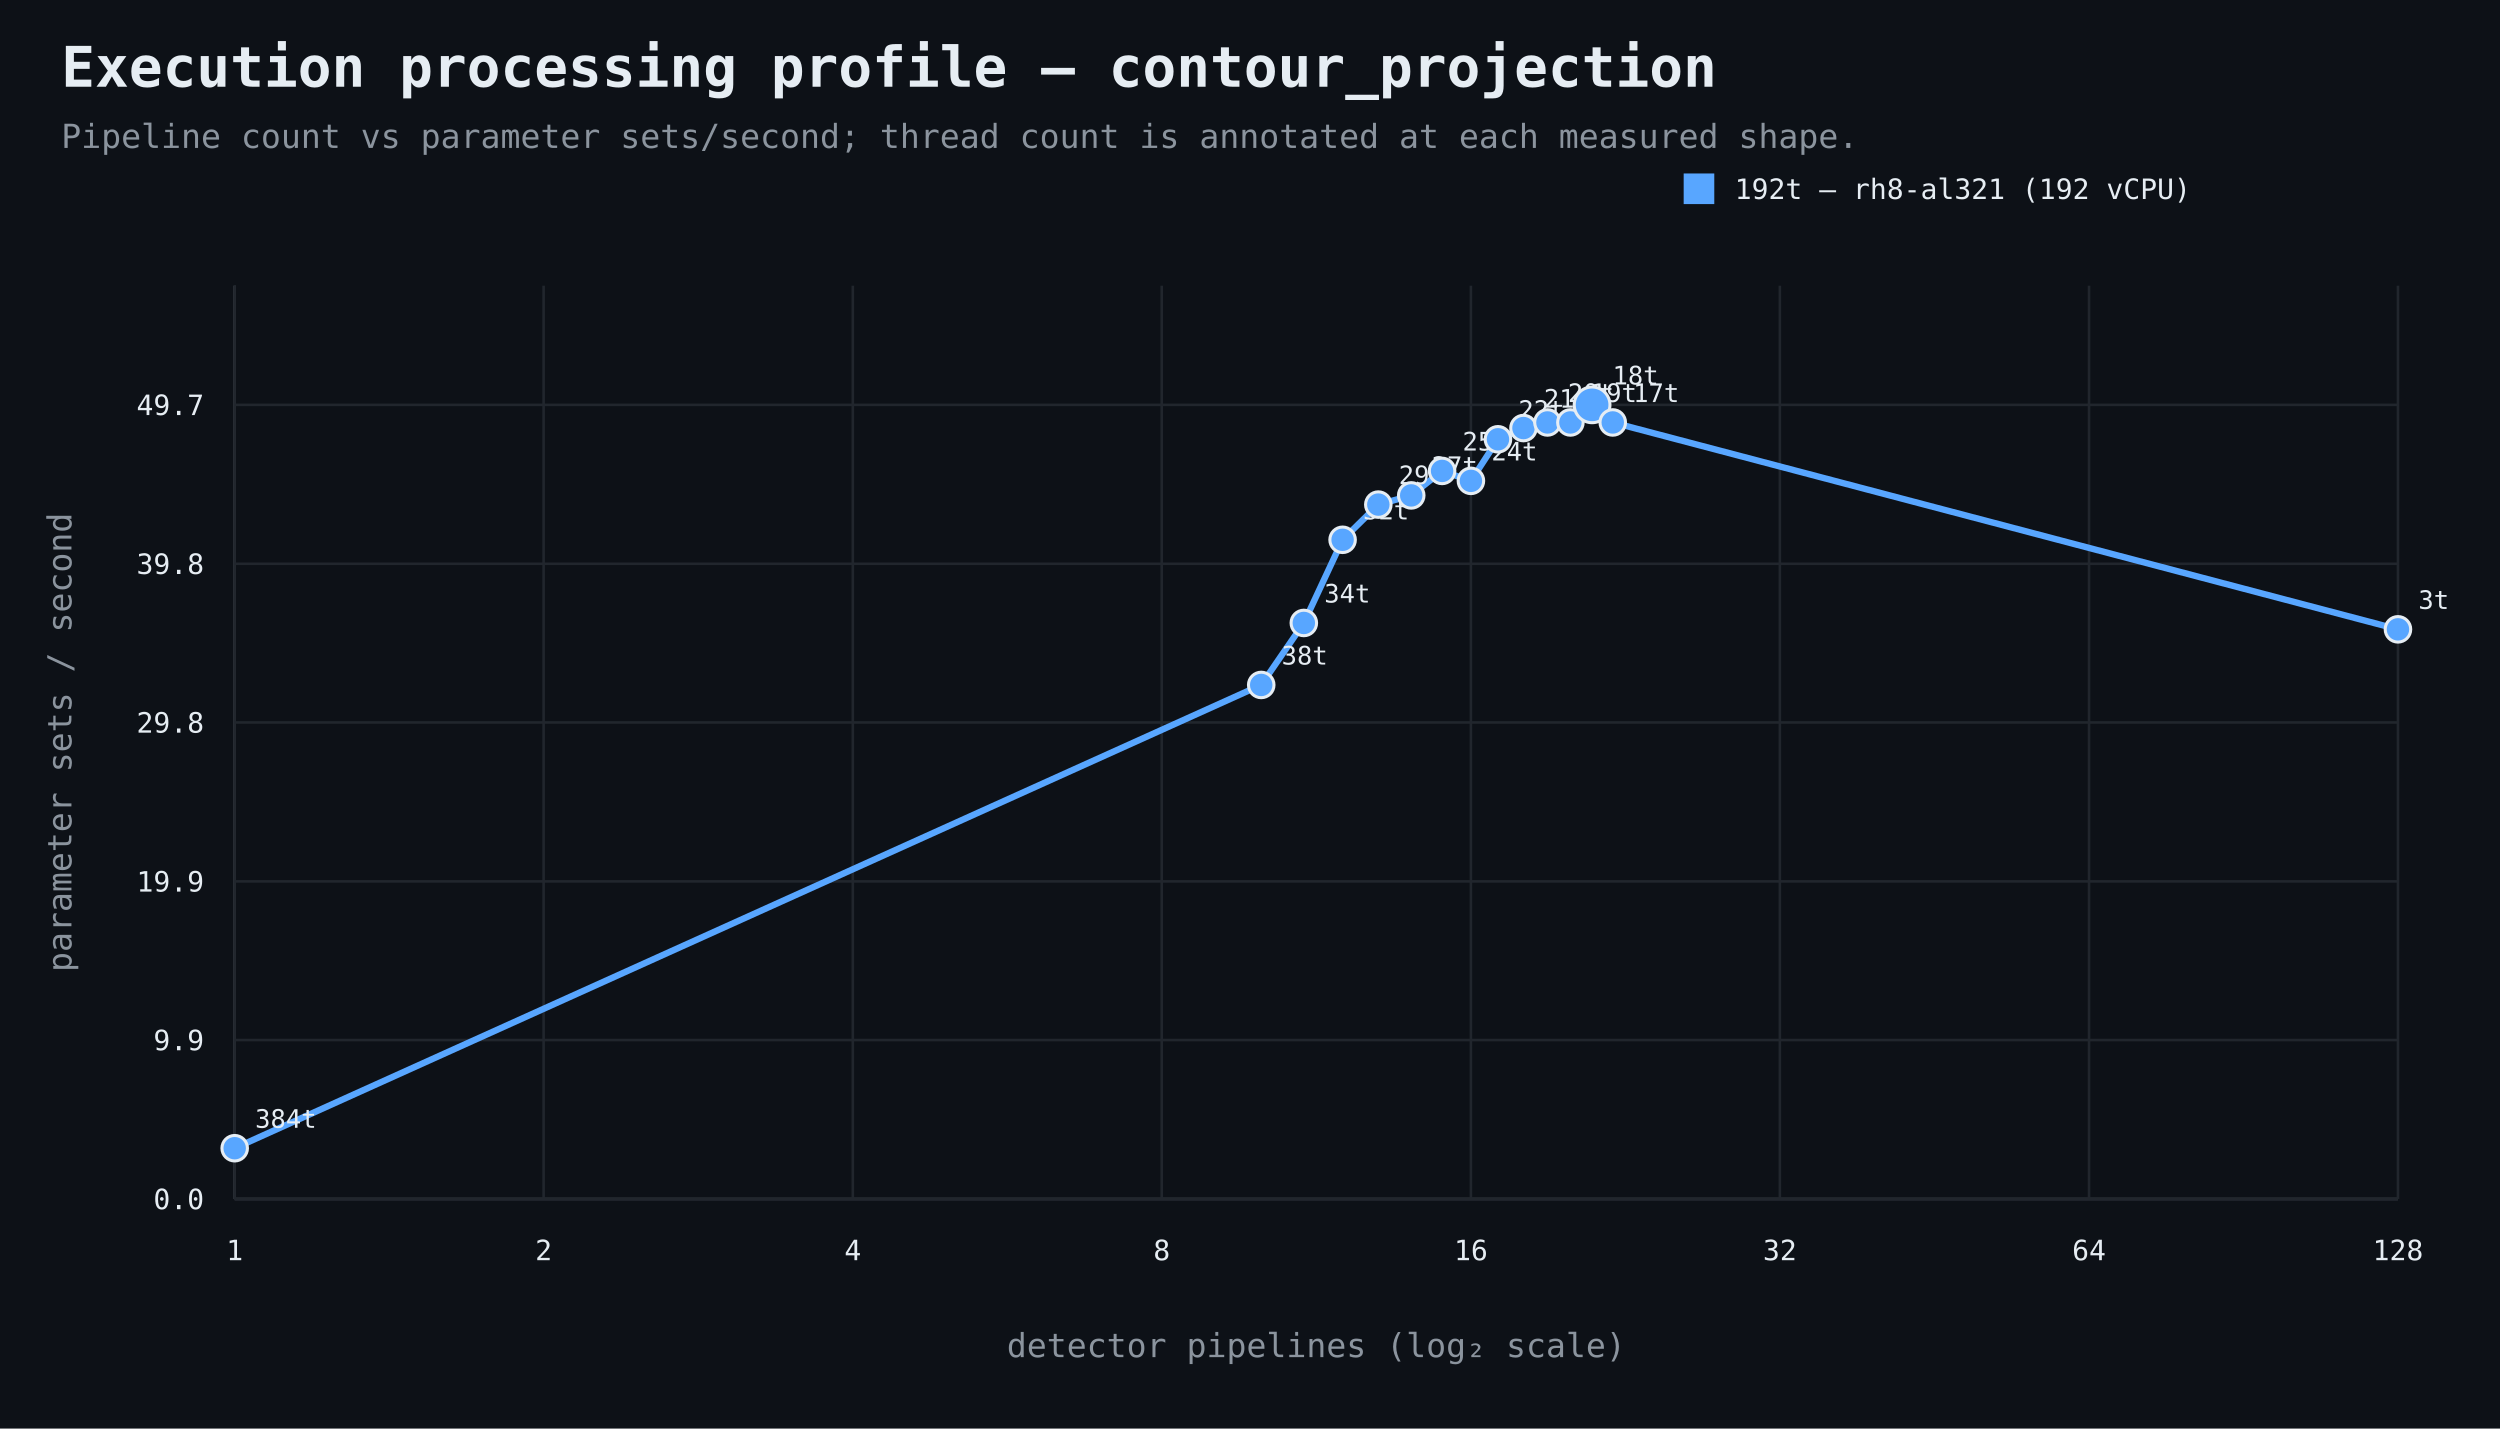
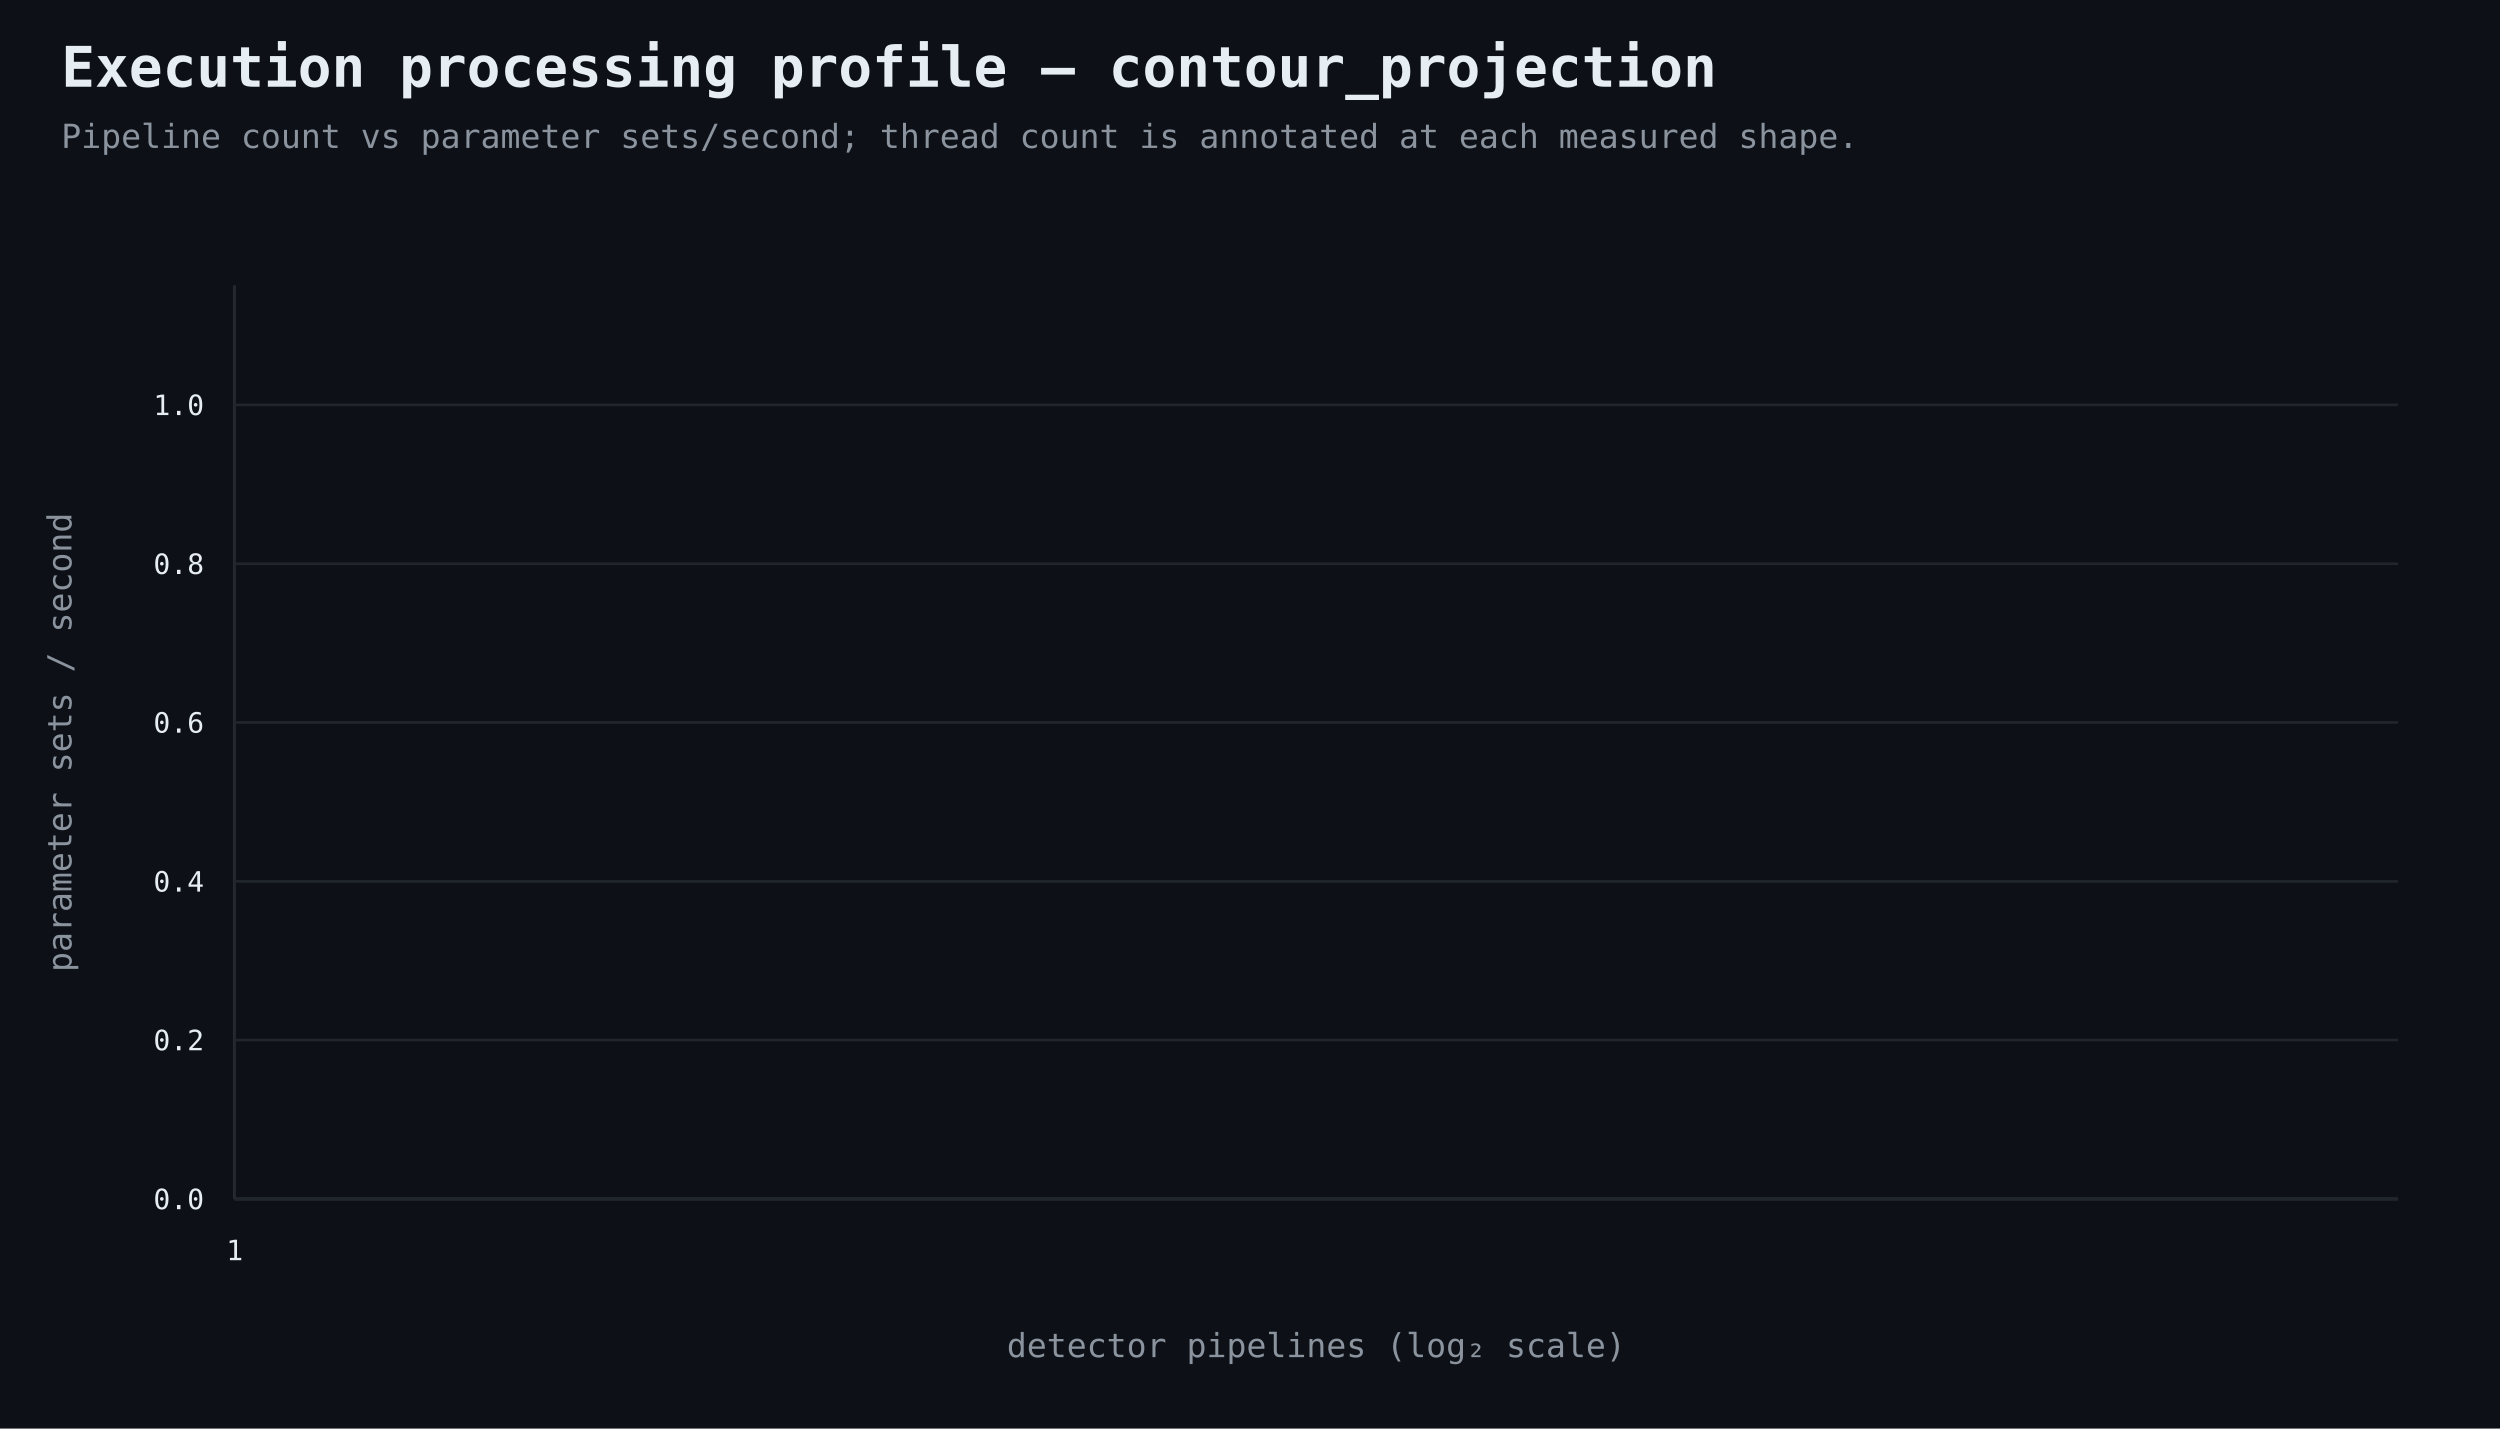
<svg xmlns="http://www.w3.org/2000/svg" width="980" height="560" viewBox="0 0 980 560">
  <rect width="100%" height="100%" fill="#0d1117" />
  <style>text{font-family:ui-monospace,SFMono-Regular,Consolas,monospace;fill:#e6edf3}.muted{fill:#8b949e}.axis{stroke:#484f58;stroke-width:1}.grid{stroke:#21262d;stroke-width:1}.point{stroke:#e6edf3;stroke-width:1.2}</style>
  <text x="24" y="34" font-size="22" font-weight="700">Execution processing profile — contour_projection</text>
  <text x="24" y="58" font-size="13" class="muted">Pipeline count vs parameter sets/second; thread count is annotated at each measured shape.</text>
  <line x1="92" y1="470" x2="940" y2="470" class="axis" />
  <line x1="92" y1="112" x2="92" y2="470" class="axis" />
  <line x1="92" y1="470.0" x2="940" y2="470.0" class="grid" />
  <text x="80" y="474.0" text-anchor="end" font-size="11">0.0</text>
  <line x1="92" y1="407.7" x2="940" y2="407.7" class="grid" />
-   <text x="80" y="411.7" text-anchor="end" font-size="11">9.9</text>
+   <text x="80" y="411.7" text-anchor="end" font-size="11">0.2</text>
  <line x1="92" y1="345.5" x2="940" y2="345.5" class="grid" />
-   <text x="80" y="349.5" text-anchor="end" font-size="11">19.9</text>
+   <text x="80" y="349.5" text-anchor="end" font-size="11">0.4</text>
  <line x1="92" y1="283.2" x2="940" y2="283.2" class="grid" />
-   <text x="80" y="287.2" text-anchor="end" font-size="11">29.8</text>
+   <text x="80" y="287.2" text-anchor="end" font-size="11">0.6</text>
  <line x1="92" y1="221.0" x2="940" y2="221.0" class="grid" />
-   <text x="80" y="225.0" text-anchor="end" font-size="11">39.8</text>
+   <text x="80" y="225.0" text-anchor="end" font-size="11">0.8</text>
  <line x1="92" y1="158.7" x2="940" y2="158.7" class="grid" />
-   <text x="80" y="162.7" text-anchor="end" font-size="11">49.7</text>
+   <text x="80" y="162.7" text-anchor="end" font-size="11">1.0</text>
  <line x1="92.0" y1="112" x2="92.0" y2="470" class="grid" />
  <text x="92.0" y="494" text-anchor="middle" font-size="11">1</text>
-   <line x1="213.1" y1="112" x2="213.1" y2="470" class="grid" />
-   <text x="213.1" y="494" text-anchor="middle" font-size="11">2</text>
-   <line x1="334.3" y1="112" x2="334.3" y2="470" class="grid" />
-   <text x="334.3" y="494" text-anchor="middle" font-size="11">4</text>
-   <line x1="455.4" y1="112" x2="455.4" y2="470" class="grid" />
-   <text x="455.4" y="494" text-anchor="middle" font-size="11">8</text>
-   <line x1="576.6" y1="112" x2="576.6" y2="470" class="grid" />
-   <text x="576.6" y="494" text-anchor="middle" font-size="11">16</text>
-   <line x1="697.7" y1="112" x2="697.7" y2="470" class="grid" />
-   <text x="697.7" y="494" text-anchor="middle" font-size="11">32</text>
-   <line x1="818.9" y1="112" x2="818.9" y2="470" class="grid" />
-   <text x="818.9" y="494" text-anchor="middle" font-size="11">64</text>
-   <line x1="940.0" y1="112" x2="940.0" y2="470" class="grid" />
-   <text x="940.0" y="494" text-anchor="middle" font-size="11">128</text>
  <text x="516.0" y="532" text-anchor="middle" font-size="13" class="muted">detector pipelines (log₂ scale)</text>
  <text x="28" y="291.0" text-anchor="middle" font-size="13" class="muted" transform="rotate(-90 28 291.0)">parameter sets / second</text>
-   <path d="M 92.0 450.1 L 494.4 268.5 L 511.1 244.2 L 526.3 211.6 L 540.3 197.8 L 553.2 194.2 L 565.3 184.6 L 576.6 188.5 L 587.2 172.2 L 597.2 167.8 L 606.6 165.6 L 615.6 165.6 L 624.1 158.7 L 632.2 165.6 L 940.0 246.7" fill="none" stroke="#58a6ff" stroke-width="2.5" />
-   <circle cx="92.0" cy="450.1" r="5" fill="#58a6ff" class="point" />
-   <text x="100.0" y="442.1" text-anchor="start" font-size="10">384t</text>
-   <circle cx="494.4" cy="268.5" r="5" fill="#58a6ff" class="point" />
-   <text x="502.4" y="260.5" text-anchor="start" font-size="10">38t</text>
-   <circle cx="511.1" cy="244.2" r="5" fill="#58a6ff" class="point" />
-   <text x="519.1" y="236.2" text-anchor="start" font-size="10">34t</text>
-   <circle cx="526.3" cy="211.6" r="5" fill="#58a6ff" class="point" />
-   <text x="534.3" y="203.6" text-anchor="start" font-size="10">32t</text>
-   <circle cx="540.3" cy="197.8" r="5" fill="#58a6ff" class="point" />
-   <text x="548.3" y="189.8" text-anchor="start" font-size="10">29t</text>
-   <circle cx="553.2" cy="194.2" r="5" fill="#58a6ff" class="point" />
-   <text x="561.2" y="186.2" text-anchor="start" font-size="10">27t</text>
-   <circle cx="565.3" cy="184.6" r="5" fill="#58a6ff" class="point" />
-   <text x="573.3" y="176.6" text-anchor="start" font-size="10">25t</text>
-   <circle cx="576.6" cy="188.5" r="5" fill="#58a6ff" class="point" />
-   <text x="584.6" y="180.5" text-anchor="start" font-size="10">24t</text>
-   <circle cx="587.2" cy="172.2" r="5" fill="#58a6ff" class="point" />
-   <text x="595.2" y="164.2" text-anchor="start" font-size="10">22t</text>
-   <circle cx="597.2" cy="167.8" r="5" fill="#58a6ff" class="point" />
-   <text x="605.2" y="159.8" text-anchor="start" font-size="10">21t</text>
-   <circle cx="606.6" cy="165.6" r="5" fill="#58a6ff" class="point" />
-   <text x="614.6" y="157.6" text-anchor="start" font-size="10">20t</text>
-   <circle cx="615.6" cy="165.6" r="5" fill="#58a6ff" class="point" />
-   <text x="623.6" y="157.6" text-anchor="start" font-size="10">19t</text>
-   <circle cx="624.1" cy="158.7" r="7" fill="#58a6ff" class="point" />
-   <text x="632.1" y="150.7" text-anchor="start" font-size="10">18t</text>
-   <circle cx="632.2" cy="165.6" r="5" fill="#58a6ff" class="point" />
-   <text x="640.2" y="157.6" text-anchor="start" font-size="10">17t</text>
-   <circle cx="940.0" cy="246.7" r="5" fill="#58a6ff" class="point" />
-   <text x="948.0" y="238.7" text-anchor="start" font-size="10">3t</text>
-   <rect x="660" y="68" width="12" height="12" fill="#58a6ff" />
-   <text x="680" y="78" font-size="11">192t — rh8-al321 (192 vCPU)</text>
</svg>
